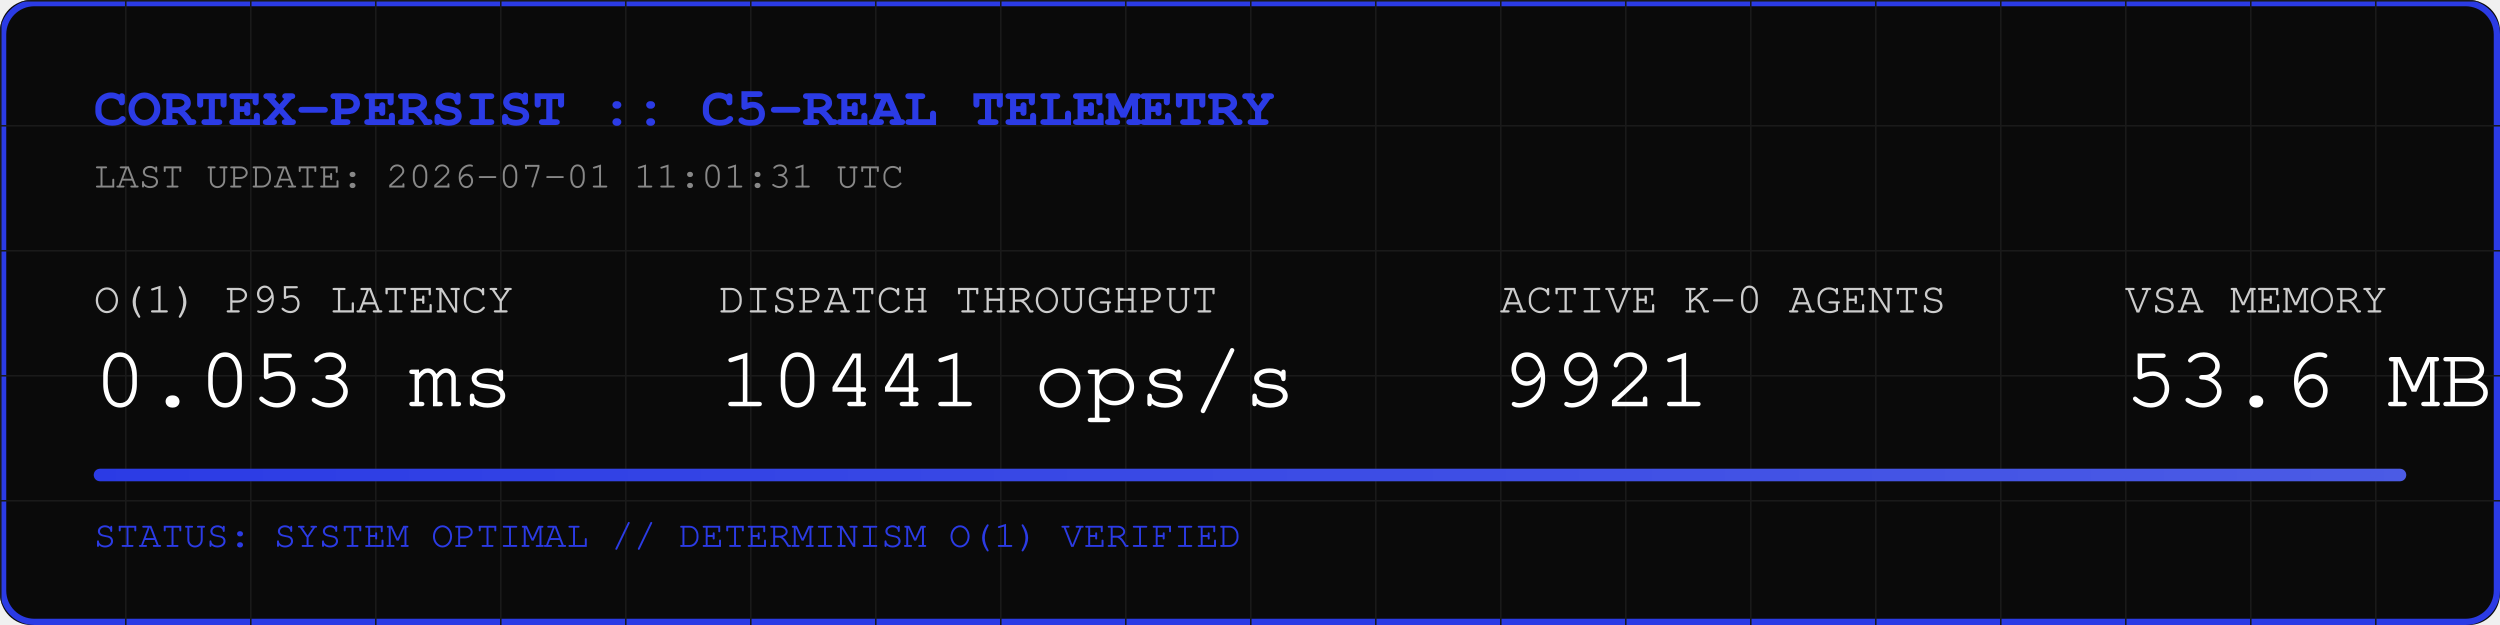
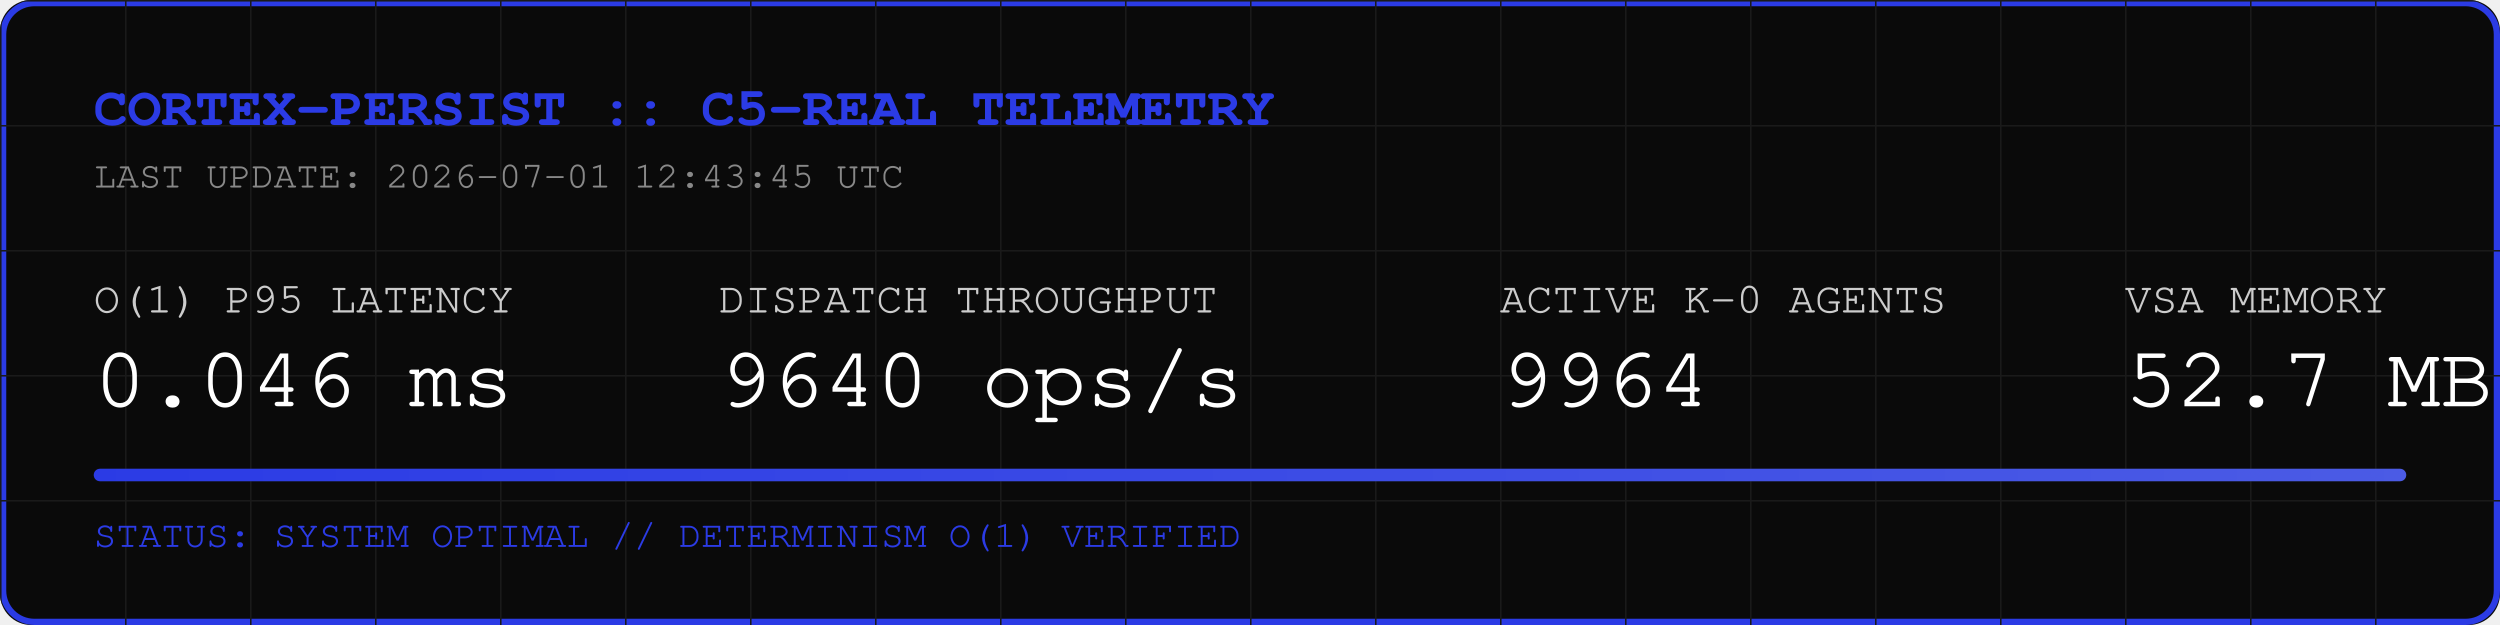
<svg xmlns="http://www.w3.org/2000/svg" width="800" height="200" viewBox="0 0 800 200">
  <rect width="800" height="200" fill="#0A0A0A" rx="10" />
  <rect width="798" height="198" x="1" y="1" fill="none" stroke="#2B3BE5" stroke-width="2" rx="10" />
  <defs>
    <pattern id="grid" width="40" height="40" patternUnits="userSpaceOnUse">
      <path d="M 40 0 L 0 0 0 40" fill="none" stroke="#1A1A1A" stroke-width="1" />
    </pattern>
    <linearGradient id="neon" x1="0%" y1="0%" x2="100%" y2="0%">
      <stop offset="0%" stop-color="#2B3BE5" />
      <stop offset="100%" stop-color="#4B5BE5" />
    </linearGradient>
  </defs>
  <rect width="800" height="200" fill="url(#grid)" rx="10" />
  <text x="30" y="40" font-family="Courier, monospace" font-size="18" fill="#2B3BE5" font-weight="bold">CORTEX-PERSIST :: C5-REAL TELEMETRY</text>
-   <text x="30" y="60" font-family="Courier, monospace" font-size="12" fill="#888888">LAST UPDATE: 2026-07-01 11:01:31 UTC</text>
+   <text x="30" y="60" font-family="Courier, monospace" font-size="12" fill="#888888">LAST UPDATE: 2026-07-01 12:43:45 UTC</text>
  <g transform="translate(30, 100)">
    <text x="0" y="0" font-family="Courier, monospace" font-size="14" fill="#CCCCCC">O(1) P95 LATENCY</text>
-     <text x="0" y="30" font-family="Courier, monospace" font-size="28" fill="#FFFFFF">0.053 ms</text>
+     <text x="0" y="30" font-family="Courier, monospace" font-size="28" fill="#FFFFFF">0.046 ms</text>
    <text x="200" y="0" font-family="Courier, monospace" font-size="14" fill="#CCCCCC">DISPATCH THROUGHPUT</text>
-     <text x="200" y="30" font-family="Courier, monospace" font-size="28" fill="#FFFFFF">10441 ops/s</text>
+     <text x="200" y="30" font-family="Courier, monospace" font-size="28" fill="#FFFFFF">9640 ops/s</text>
    <text x="450" y="0" font-family="Courier, monospace" font-size="14" fill="#CCCCCC">ACTIVE K-0 AGENTS</text>
-     <text x="450" y="30" font-family="Courier, monospace" font-size="28" fill="#FFFFFF">9921</text>
+     <text x="450" y="30" font-family="Courier, monospace" font-size="28" fill="#FFFFFF">9964</text>
    <text x="650" y="0" font-family="Courier, monospace" font-size="14" fill="#CCCCCC">VSA MEMORY</text>
-     <text x="650" y="30" font-family="Courier, monospace" font-size="28" fill="#FFFFFF">53.6 MB</text>
+     <text x="650" y="30" font-family="Courier, monospace" font-size="28" fill="#FFFFFF">52.7 MB</text>
  </g>
  <rect x="30" y="150" width="740" height="4" fill="#1A1A1A" rx="2" />
  <rect x="30" y="150" width="740" height="4" fill="url(#neon)" rx="2" />
  <text x="30" y="175" font-family="Courier, monospace" font-size="12" fill="#2B3BE5">STATUS: SYSTEM OPTIMAL // DETERMINISM O(1) VERIFIED</text>
</svg>
